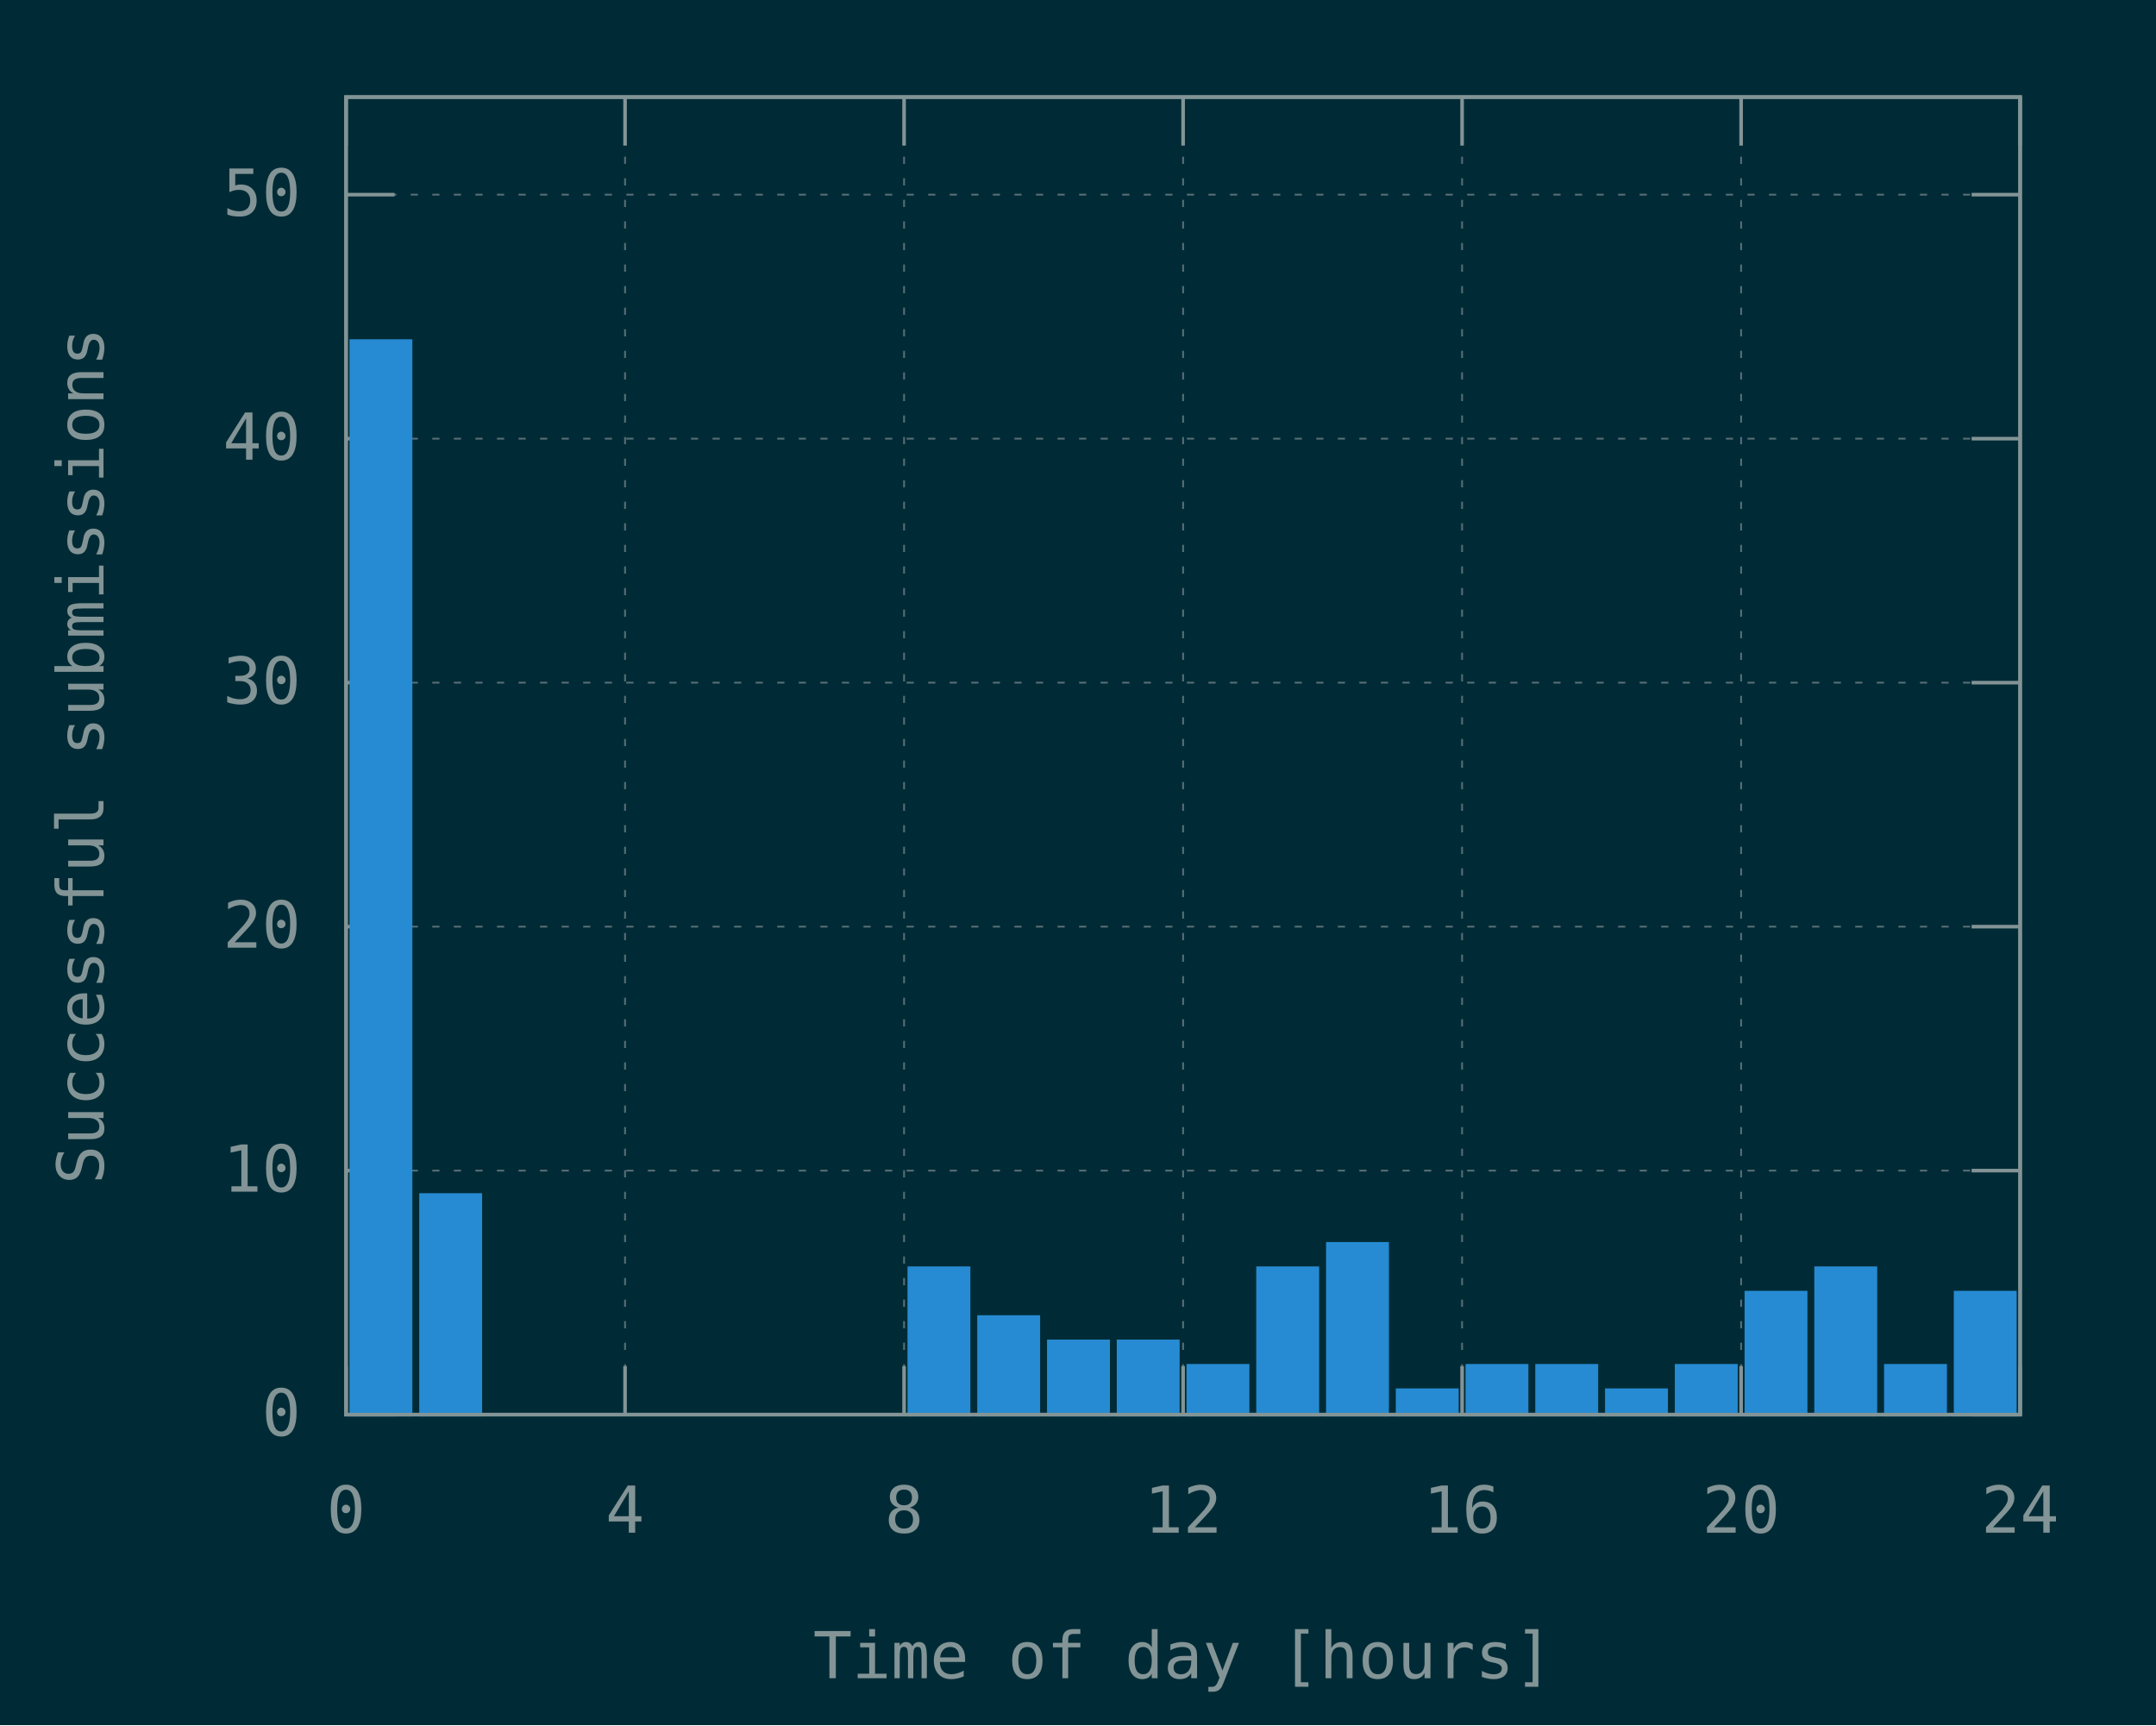
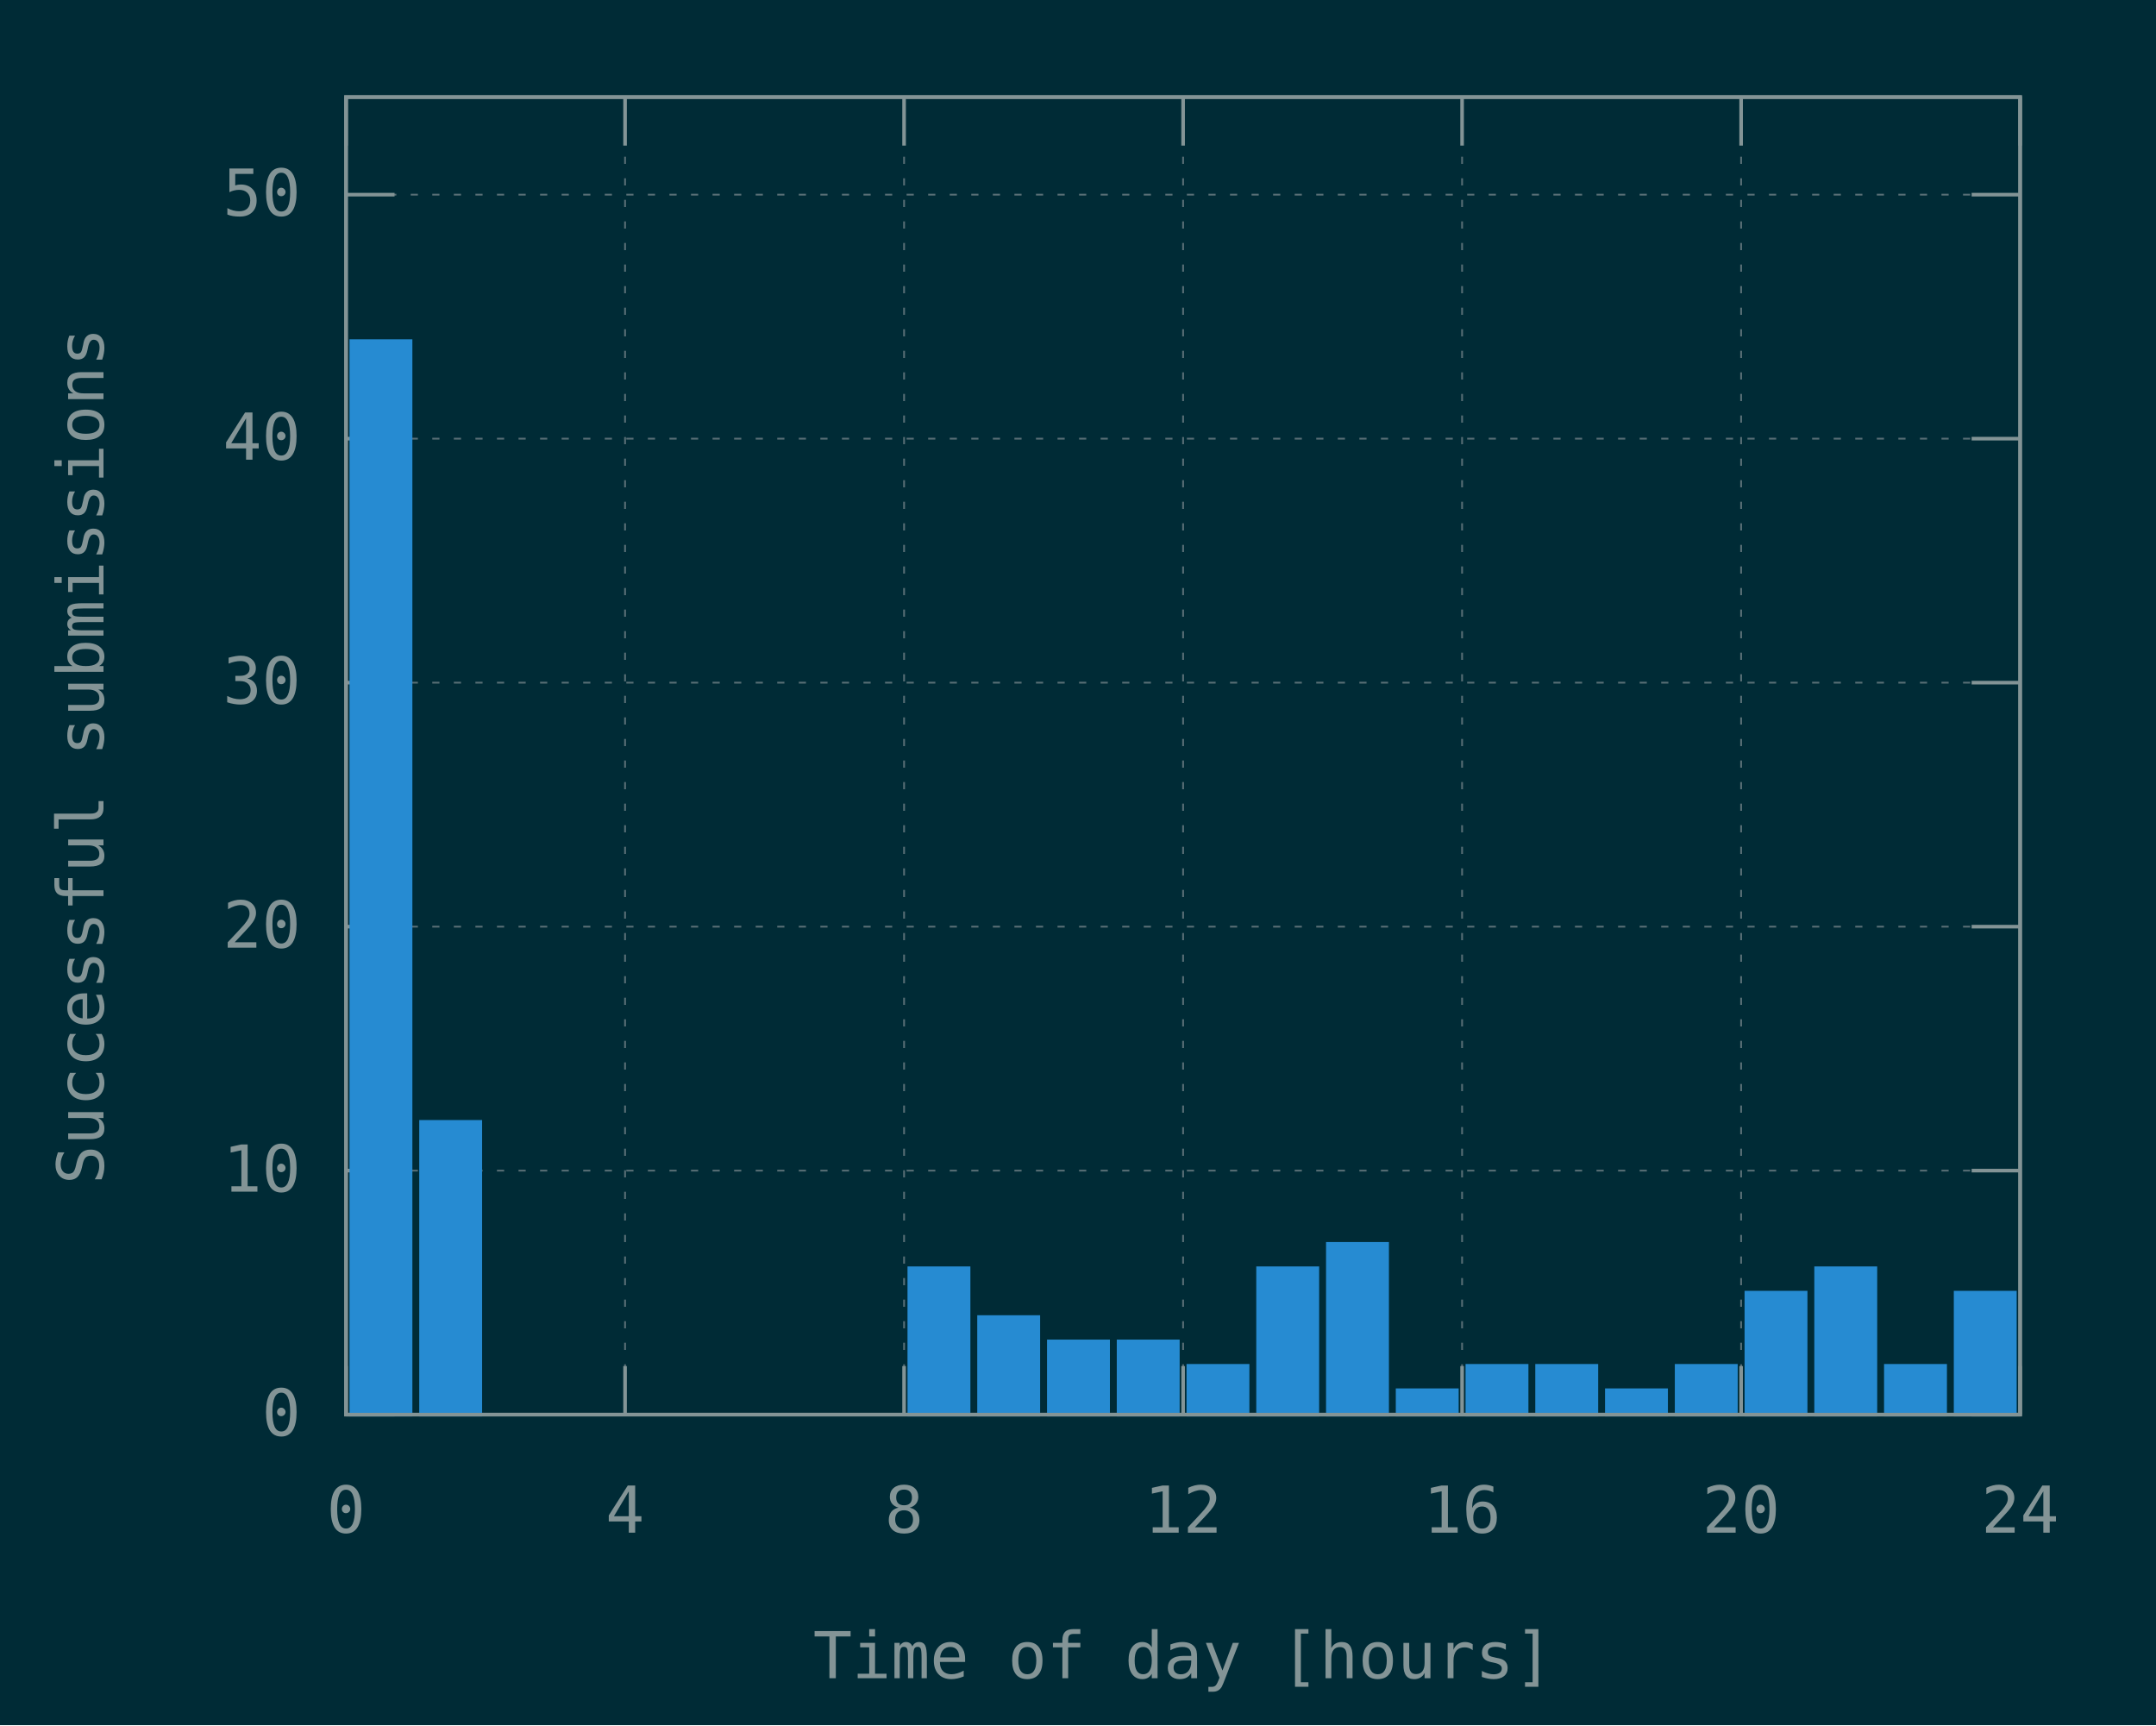
<svg xmlns="http://www.w3.org/2000/svg" xmlns:xlink="http://www.w3.org/1999/xlink" width="600" height="480" viewBox="0 0 600 480">
  <g id="gnuplot_canvas">
    <rect x="0" y="0" width="600" height="480" fill="#002b36" />
    <defs>
      <circle id="gpDot" r="0.5" stroke-width="0.5" stroke="currentColor" />
      <path id="gpPt0" stroke-width="0.148" stroke="currentColor" d="M-1,0 h2 M0,-1 v2" />
      <path id="gpPt1" stroke-width="0.148" stroke="currentColor" d="M-1,-1 L1,1 M1,-1 L-1,1" />
      <path id="gpPt2" stroke-width="0.148" stroke="currentColor" d="M-1,0 L1,0 M0,-1 L0,1 M-1,-1 L1,1 M-1,1 L1,-1" />
      <rect id="gpPt3" stroke-width="0.148" stroke="currentColor" x="-1" y="-1" width="2" height="2" />
      <rect id="gpPt4" stroke-width="0.148" stroke="currentColor" fill="currentColor" x="-1" y="-1" width="2" height="2" />
      <circle id="gpPt5" stroke-width="0.148" stroke="currentColor" cx="0" cy="0" r="1" />
      <use xlink:href="#gpPt5" id="gpPt6" fill="currentColor" stroke="none" />
      <path id="gpPt7" stroke-width="0.148" stroke="currentColor" d="M0,-1.33 L-1.33,0.67 L1.33,0.67 z" />
      <use xlink:href="#gpPt7" id="gpPt8" fill="currentColor" stroke="none" />
      <use xlink:href="#gpPt7" id="gpPt9" stroke="currentColor" transform="rotate(180)" />
      <use xlink:href="#gpPt9" id="gpPt10" fill="currentColor" stroke="none" />
      <use xlink:href="#gpPt3" id="gpPt11" stroke="currentColor" transform="rotate(45)" />
      <use xlink:href="#gpPt11" id="gpPt12" fill="currentColor" stroke="none" />
      <path id="gpPt13" stroke-width="0.148" stroke="currentColor" d="M0,1.330 L1.265,0.411 L0.782,-1.067 L-0.782,-1.076 L-1.265,0.411 z" />
      <use xlink:href="#gpPt13" id="gpPt14" fill="currentColor" stroke="none" />
      <filter id="textbox" filterUnits="objectBoundingBox" x="0" y="0" height="1" width="1">
        <feFlood flood-color="#002B36" flood-opacity="1" result="bgnd" />
        <feComposite in="SourceGraphic" in2="bgnd" operator="atop" />
      </filter>
      <filter id="greybox" filterUnits="objectBoundingBox" x="0" y="0" height="1" width="1">
        <feFlood flood-color="lightgrey" flood-opacity="1" result="grey" />
        <feComposite in="SourceGraphic" in2="grey" operator="atop" />
      </filter>
    </defs>
    <g fill="none" color="#002B36" stroke="currentColor" stroke-width="1.00" stroke-linecap="butt" stroke-linejoin="miter">
</g>
    <g fill="none" color="black" stroke="currentColor" stroke-width="1.00" stroke-linecap="butt" stroke-linejoin="miter">
</g>
    <g fill="none" color="black" stroke="rgb(131, 148, 150)" stroke-width="0.50" stroke-linecap="butt" stroke-linejoin="miter">
</g>
    <g fill="none" color="gray" stroke="currentColor" stroke-width="0.50" stroke-linecap="butt" stroke-linejoin="miter">
      <path stroke="rgb( 88, 110, 117)" stroke-dasharray="2,4" class="gridline" d="M96.30,393.60 L562.19,393.60  " />
    </g>
    <g fill="none" color="gray" stroke="rgb( 88, 110, 117)" stroke-width="1.00" stroke-linecap="butt" stroke-linejoin="miter">
</g>
    <g fill="none" color="black" stroke="currentColor" stroke-width="1.00" stroke-linecap="butt" stroke-linejoin="miter">
      <path stroke="rgb(131, 148, 150)" d="M96.30,393.60 L109.80,393.60 M562.19,393.60 L548.69,393.60  " />
      <g transform="translate(83.70,399.45)" stroke="none" fill="rgb(131,148,150)" font-family="Inconsolata" font-size="18.00" text-anchor="end">
        <text>
          <tspan font-family="Inconsolata"> 0</tspan>
        </text>
      </g>
    </g>
    <g fill="none" color="black" stroke="currentColor" stroke-width="1.00" stroke-linecap="butt" stroke-linejoin="miter">
</g>
    <g fill="none" color="black" stroke="rgb(131, 148, 150)" stroke-width="0.50" stroke-linecap="butt" stroke-linejoin="miter">
</g>
    <g fill="none" color="gray" stroke="currentColor" stroke-width="0.50" stroke-linecap="butt" stroke-linejoin="miter">
      <path stroke="rgb( 88, 110, 117)" stroke-dasharray="2,4" class="gridline" d="M96.30,325.71 L562.19,325.71  " />
    </g>
    <g fill="none" color="gray" stroke="rgb( 88, 110, 117)" stroke-width="1.00" stroke-linecap="butt" stroke-linejoin="miter">
</g>
    <g fill="none" color="black" stroke="currentColor" stroke-width="1.00" stroke-linecap="butt" stroke-linejoin="miter">
      <path stroke="rgb(131, 148, 150)" d="M96.30,325.71 L109.80,325.71 M562.19,325.71 L548.69,325.71  " />
      <g transform="translate(83.70,331.56)" stroke="none" fill="rgb(131,148,150)" font-family="Inconsolata" font-size="18.00" text-anchor="end">
        <text>
          <tspan font-family="Inconsolata"> 10</tspan>
        </text>
      </g>
    </g>
    <g fill="none" color="black" stroke="currentColor" stroke-width="1.00" stroke-linecap="butt" stroke-linejoin="miter">
</g>
    <g fill="none" color="black" stroke="rgb(131, 148, 150)" stroke-width="0.50" stroke-linecap="butt" stroke-linejoin="miter">
</g>
    <g fill="none" color="gray" stroke="currentColor" stroke-width="0.50" stroke-linecap="butt" stroke-linejoin="miter">
      <path stroke="rgb( 88, 110, 117)" stroke-dasharray="2,4" class="gridline" d="M96.30,257.83 L562.19,257.83  " />
    </g>
    <g fill="none" color="gray" stroke="rgb( 88, 110, 117)" stroke-width="1.00" stroke-linecap="butt" stroke-linejoin="miter">
</g>
    <g fill="none" color="black" stroke="currentColor" stroke-width="1.00" stroke-linecap="butt" stroke-linejoin="miter">
      <path stroke="rgb(131, 148, 150)" d="M96.30,257.83 L109.80,257.83 M562.19,257.83 L548.69,257.83  " />
      <g transform="translate(83.70,263.68)" stroke="none" fill="rgb(131,148,150)" font-family="Inconsolata" font-size="18.00" text-anchor="end">
        <text>
          <tspan font-family="Inconsolata"> 20</tspan>
        </text>
      </g>
    </g>
    <g fill="none" color="black" stroke="currentColor" stroke-width="1.00" stroke-linecap="butt" stroke-linejoin="miter">
</g>
    <g fill="none" color="black" stroke="rgb(131, 148, 150)" stroke-width="0.50" stroke-linecap="butt" stroke-linejoin="miter">
</g>
    <g fill="none" color="gray" stroke="currentColor" stroke-width="0.50" stroke-linecap="butt" stroke-linejoin="miter">
      <path stroke="rgb( 88, 110, 117)" stroke-dasharray="2,4" class="gridline" d="M96.30,189.94 L562.19,189.94  " />
    </g>
    <g fill="none" color="gray" stroke="rgb( 88, 110, 117)" stroke-width="1.00" stroke-linecap="butt" stroke-linejoin="miter">
</g>
    <g fill="none" color="black" stroke="currentColor" stroke-width="1.00" stroke-linecap="butt" stroke-linejoin="miter">
      <path stroke="rgb(131, 148, 150)" d="M96.30,189.94 L109.80,189.94 M562.19,189.94 L548.69,189.94  " />
      <g transform="translate(83.70,195.79)" stroke="none" fill="rgb(131,148,150)" font-family="Inconsolata" font-size="18.00" text-anchor="end">
        <text>
          <tspan font-family="Inconsolata"> 30</tspan>
        </text>
      </g>
    </g>
    <g fill="none" color="black" stroke="currentColor" stroke-width="1.00" stroke-linecap="butt" stroke-linejoin="miter">
</g>
    <g fill="none" color="black" stroke="rgb(131, 148, 150)" stroke-width="0.50" stroke-linecap="butt" stroke-linejoin="miter">
</g>
    <g fill="none" color="gray" stroke="currentColor" stroke-width="0.50" stroke-linecap="butt" stroke-linejoin="miter">
      <path stroke="rgb( 88, 110, 117)" stroke-dasharray="2,4" class="gridline" d="M96.30,122.05 L562.19,122.05  " />
    </g>
    <g fill="none" color="gray" stroke="rgb( 88, 110, 117)" stroke-width="1.00" stroke-linecap="butt" stroke-linejoin="miter">
</g>
    <g fill="none" color="black" stroke="currentColor" stroke-width="1.00" stroke-linecap="butt" stroke-linejoin="miter">
      <path stroke="rgb(131, 148, 150)" d="M96.30,122.05 L109.80,122.05 M562.19,122.05 L548.69,122.05  " />
      <g transform="translate(83.70,127.90)" stroke="none" fill="rgb(131,148,150)" font-family="Inconsolata" font-size="18.00" text-anchor="end">
        <text>
          <tspan font-family="Inconsolata"> 40</tspan>
        </text>
      </g>
    </g>
    <g fill="none" color="black" stroke="currentColor" stroke-width="1.00" stroke-linecap="butt" stroke-linejoin="miter">
</g>
    <g fill="none" color="black" stroke="rgb(131, 148, 150)" stroke-width="0.50" stroke-linecap="butt" stroke-linejoin="miter">
</g>
    <g fill="none" color="gray" stroke="currentColor" stroke-width="0.50" stroke-linecap="butt" stroke-linejoin="miter">
      <path stroke="rgb( 88, 110, 117)" stroke-dasharray="2,4" class="gridline" d="M96.30,54.16 L562.19,54.16  " />
    </g>
    <g fill="none" color="gray" stroke="rgb( 88, 110, 117)" stroke-width="1.00" stroke-linecap="butt" stroke-linejoin="miter">
</g>
    <g fill="none" color="black" stroke="currentColor" stroke-width="1.00" stroke-linecap="butt" stroke-linejoin="miter">
      <path stroke="rgb(131, 148, 150)" d="M96.30,54.16 L109.80,54.16 M562.19,54.16 L548.69,54.16  " />
      <g transform="translate(83.70,60.01)" stroke="none" fill="rgb(131,148,150)" font-family="Inconsolata" font-size="18.00" text-anchor="end">
        <text>
          <tspan font-family="Inconsolata"> 50</tspan>
        </text>
      </g>
    </g>
    <g fill="none" color="black" stroke="currentColor" stroke-width="1.00" stroke-linecap="butt" stroke-linejoin="miter">
</g>
    <g fill="none" color="black" stroke="rgb(131, 148, 150)" stroke-width="0.50" stroke-linecap="butt" stroke-linejoin="miter">
</g>
    <g fill="none" color="gray" stroke="currentColor" stroke-width="0.50" stroke-linecap="butt" stroke-linejoin="miter">
      <path stroke="rgb( 88, 110, 117)" stroke-dasharray="2,4" class="gridline" d="M96.30,393.60 L96.30,27.01  " />
    </g>
    <g fill="none" color="gray" stroke="rgb( 88, 110, 117)" stroke-width="1.00" stroke-linecap="butt" stroke-linejoin="miter">
</g>
    <g fill="none" color="black" stroke="currentColor" stroke-width="1.00" stroke-linecap="butt" stroke-linejoin="miter">
      <path stroke="rgb(131, 148, 150)" d="M96.30,393.60 L96.30,380.10 M96.30,27.01 L96.30,40.51  " />
      <g transform="translate(96.30,426.45)" stroke="none" fill="rgb(131,148,150)" font-family="Inconsolata" font-size="18.00" text-anchor="middle">
        <text>
          <tspan font-family="Inconsolata"> 0</tspan>
        </text>
      </g>
    </g>
    <g fill="none" color="black" stroke="currentColor" stroke-width="1.00" stroke-linecap="butt" stroke-linejoin="miter">
</g>
    <g fill="none" color="black" stroke="rgb(131, 148, 150)" stroke-width="0.50" stroke-linecap="butt" stroke-linejoin="miter">
</g>
    <g fill="none" color="gray" stroke="currentColor" stroke-width="0.50" stroke-linecap="butt" stroke-linejoin="miter">
      <path stroke="rgb( 88, 110, 117)" stroke-dasharray="2,4" class="gridline" d="M173.95,393.60 L173.95,27.01  " />
    </g>
    <g fill="none" color="gray" stroke="rgb( 88, 110, 117)" stroke-width="1.00" stroke-linecap="butt" stroke-linejoin="miter">
</g>
    <g fill="none" color="black" stroke="currentColor" stroke-width="1.00" stroke-linecap="butt" stroke-linejoin="miter">
      <path stroke="rgb(131, 148, 150)" d="M173.95,393.60 L173.95,380.10 M173.95,27.01 L173.95,40.51  " />
      <g transform="translate(173.95,426.45)" stroke="none" fill="rgb(131,148,150)" font-family="Inconsolata" font-size="18.00" text-anchor="middle">
        <text>
          <tspan font-family="Inconsolata"> 4</tspan>
        </text>
      </g>
    </g>
    <g fill="none" color="black" stroke="currentColor" stroke-width="1.00" stroke-linecap="butt" stroke-linejoin="miter">
</g>
    <g fill="none" color="black" stroke="rgb(131, 148, 150)" stroke-width="0.50" stroke-linecap="butt" stroke-linejoin="miter">
</g>
    <g fill="none" color="gray" stroke="currentColor" stroke-width="0.50" stroke-linecap="butt" stroke-linejoin="miter">
      <path stroke="rgb( 88, 110, 117)" stroke-dasharray="2,4" class="gridline" d="M251.60,393.60 L251.60,27.01  " />
    </g>
    <g fill="none" color="gray" stroke="rgb( 88, 110, 117)" stroke-width="1.00" stroke-linecap="butt" stroke-linejoin="miter">
</g>
    <g fill="none" color="black" stroke="currentColor" stroke-width="1.00" stroke-linecap="butt" stroke-linejoin="miter">
      <path stroke="rgb(131, 148, 150)" d="M251.60,393.60 L251.60,380.10 M251.60,27.01 L251.60,40.51  " />
      <g transform="translate(251.60,426.45)" stroke="none" fill="rgb(131,148,150)" font-family="Inconsolata" font-size="18.00" text-anchor="middle">
        <text>
          <tspan font-family="Inconsolata"> 8</tspan>
        </text>
      </g>
    </g>
    <g fill="none" color="black" stroke="currentColor" stroke-width="1.00" stroke-linecap="butt" stroke-linejoin="miter">
</g>
    <g fill="none" color="black" stroke="rgb(131, 148, 150)" stroke-width="0.50" stroke-linecap="butt" stroke-linejoin="miter">
</g>
    <g fill="none" color="gray" stroke="currentColor" stroke-width="0.50" stroke-linecap="butt" stroke-linejoin="miter">
      <path stroke="rgb( 88, 110, 117)" stroke-dasharray="2,4" class="gridline" d="M329.25,393.60 L329.25,27.01  " />
    </g>
    <g fill="none" color="gray" stroke="rgb( 88, 110, 117)" stroke-width="1.00" stroke-linecap="butt" stroke-linejoin="miter">
</g>
    <g fill="none" color="black" stroke="currentColor" stroke-width="1.00" stroke-linecap="butt" stroke-linejoin="miter">
      <path stroke="rgb(131, 148, 150)" d="M329.25,393.60 L329.25,380.10 M329.25,27.01 L329.25,40.51  " />
      <g transform="translate(329.25,426.45)" stroke="none" fill="rgb(131,148,150)" font-family="Inconsolata" font-size="18.00" text-anchor="middle">
        <text>
          <tspan font-family="Inconsolata"> 12</tspan>
        </text>
      </g>
    </g>
    <g fill="none" color="black" stroke="currentColor" stroke-width="1.00" stroke-linecap="butt" stroke-linejoin="miter">
</g>
    <g fill="none" color="black" stroke="rgb(131, 148, 150)" stroke-width="0.50" stroke-linecap="butt" stroke-linejoin="miter">
</g>
    <g fill="none" color="gray" stroke="currentColor" stroke-width="0.50" stroke-linecap="butt" stroke-linejoin="miter">
      <path stroke="rgb( 88, 110, 117)" stroke-dasharray="2,4" class="gridline" d="M406.89,393.60 L406.89,27.01  " />
    </g>
    <g fill="none" color="gray" stroke="rgb( 88, 110, 117)" stroke-width="1.00" stroke-linecap="butt" stroke-linejoin="miter">
</g>
    <g fill="none" color="black" stroke="currentColor" stroke-width="1.00" stroke-linecap="butt" stroke-linejoin="miter">
      <path stroke="rgb(131, 148, 150)" d="M406.89,393.60 L406.89,380.10 M406.89,27.01 L406.89,40.51  " />
      <g transform="translate(406.89,426.45)" stroke="none" fill="rgb(131,148,150)" font-family="Inconsolata" font-size="18.00" text-anchor="middle">
        <text>
          <tspan font-family="Inconsolata"> 16</tspan>
        </text>
      </g>
    </g>
    <g fill="none" color="black" stroke="currentColor" stroke-width="1.00" stroke-linecap="butt" stroke-linejoin="miter">
</g>
    <g fill="none" color="black" stroke="rgb(131, 148, 150)" stroke-width="0.50" stroke-linecap="butt" stroke-linejoin="miter">
</g>
    <g fill="none" color="gray" stroke="currentColor" stroke-width="0.50" stroke-linecap="butt" stroke-linejoin="miter">
      <path stroke="rgb( 88, 110, 117)" stroke-dasharray="2,4" class="gridline" d="M484.54,393.60 L484.54,40.51 L484.54,27.01  " />
    </g>
    <g fill="none" color="gray" stroke="rgb( 88, 110, 117)" stroke-width="1.00" stroke-linecap="butt" stroke-linejoin="miter">
</g>
    <g fill="none" color="black" stroke="currentColor" stroke-width="1.00" stroke-linecap="butt" stroke-linejoin="miter">
      <path stroke="rgb(131, 148, 150)" d="M484.54,393.60 L484.54,380.10 M484.54,27.01 L484.54,40.51  " />
      <g transform="translate(484.54,426.45)" stroke="none" fill="rgb(131,148,150)" font-family="Inconsolata" font-size="18.00" text-anchor="middle">
        <text>
          <tspan font-family="Inconsolata"> 20</tspan>
        </text>
      </g>
    </g>
    <g fill="none" color="black" stroke="currentColor" stroke-width="1.00" stroke-linecap="butt" stroke-linejoin="miter">
</g>
    <g fill="none" color="black" stroke="rgb(131, 148, 150)" stroke-width="0.50" stroke-linecap="butt" stroke-linejoin="miter">
</g>
    <g fill="none" color="gray" stroke="currentColor" stroke-width="0.50" stroke-linecap="butt" stroke-linejoin="miter">
      <path stroke="rgb( 88, 110, 117)" stroke-dasharray="2,4" class="gridline" d="M562.19,393.60 L562.19,27.01  " />
    </g>
    <g fill="none" color="gray" stroke="rgb( 88, 110, 117)" stroke-width="1.00" stroke-linecap="butt" stroke-linejoin="miter">
</g>
    <g fill="none" color="black" stroke="currentColor" stroke-width="1.00" stroke-linecap="butt" stroke-linejoin="miter">
      <path stroke="rgb(131, 148, 150)" d="M562.19,393.60 L562.19,380.10 M562.19,27.01 L562.19,40.51  " />
      <g transform="translate(562.19,426.45)" stroke="none" fill="rgb(131,148,150)" font-family="Inconsolata" font-size="18.00" text-anchor="middle">
        <text>
          <tspan font-family="Inconsolata"> 24</tspan>
        </text>
      </g>
    </g>
    <g fill="none" color="black" stroke="currentColor" stroke-width="1.00" stroke-linecap="butt" stroke-linejoin="miter">
</g>
    <g fill="none" color="black" stroke="currentColor" stroke-width="1.00" stroke-linecap="butt" stroke-linejoin="miter">
      <path stroke="rgb(131, 148, 150)" d="M96.30,27.01 L96.30,393.60 L562.19,393.60 L562.19,27.01 L96.30,27.01 Z  " />
    </g>
    <g fill="none" color="black" stroke="currentColor" stroke-width="1.00" stroke-linecap="butt" stroke-linejoin="miter">
      <g transform="translate(28.80,210.31) rotate(270)" stroke="none" fill="rgb(131,148,150)" font-family="Inconsolata" font-size="18.00" text-anchor="middle">
        <text>
          <tspan font-family="Inconsolata">Successful submissions</tspan>
        </text>
      </g>
    </g>
    <g fill="none" color="black" stroke="currentColor" stroke-width="1.00" stroke-linecap="butt" stroke-linejoin="miter">
      <g transform="translate(329.24,466.95)" stroke="none" fill="rgb(131,148,150)" font-family="Inconsolata" font-size="18.00" text-anchor="middle">
        <text>
          <tspan font-family="Inconsolata">Time of day [hours]</tspan>
        </text>
      </g>
    </g>
    <g fill="none" color="black" stroke="currentColor" stroke-width="1.00" stroke-linecap="butt" stroke-linejoin="miter">
</g>
    <g id="gnuplot_plot_1">
      <g fill="none" color="black" stroke="currentColor" stroke-width="1.00" stroke-linecap="butt" stroke-linejoin="miter">
        <g stroke="none" shape-rendering="crispEdges">
          <polygon fill="rgb( 38, 139, 210)" points="97.76,393.60 114.27,393.60 114.27,94.89 97.76,94.89 " />
        </g>
        <path stroke="rgb( 38, 139, 210)" d="M97.76,393.60 L97.76,94.90 L114.26,94.90 L114.26,393.60 L97.76,393.60 Z  " />
        <g stroke="none" shape-rendering="crispEdges">
-           <polygon fill="rgb( 38, 139, 210)" points="117.17,393.60 133.68,393.60 133.68,332.49 117.17,332.49 " />
-         </g>
-         <path stroke="rgb( 38, 139, 210)" d="M117.17,393.60 L117.17,332.50 L133.67,332.50 L133.67,393.60 L117.17,393.60 Z  " />
+           <polygon fill="rgb( 38, 139, 210)" points="117.17,393.60 133.68,393.60 133.68,312.13 117.17,312.13 " />
+         </g>
+         <path stroke="rgb( 38, 139, 210)" d="M117.17,393.60 L117.17,312.14 L133.67,312.14 L133.67,393.60 L117.17,393.60 Z  " />
        <g stroke="none" shape-rendering="crispEdges">
          <polygon fill="rgb( 38, 139, 210)" points="253.05,393.60 269.56,393.60 269.56,352.86 253.05,352.86 " />
        </g>
        <path stroke="rgb( 38, 139, 210)" d="M253.05,393.60 L253.05,352.87 L269.55,352.87 L269.55,393.60 L253.05,393.60 Z  " />
        <g stroke="none" shape-rendering="crispEdges">
          <polygon fill="rgb( 38, 139, 210)" points="272.46,393.60 288.97,393.60 288.97,366.44 272.46,366.44 " />
        </g>
        <path stroke="rgb( 38, 139, 210)" d="M272.46,393.60 L272.46,366.45 L288.96,366.45 L288.96,393.60 L272.46,393.60 Z  " />
        <g stroke="none" shape-rendering="crispEdges">
          <polygon fill="rgb( 38, 139, 210)" points="291.88,393.60 308.39,393.60 308.39,373.22 291.88,373.22 " />
        </g>
        <path stroke="rgb( 38, 139, 210)" d="M291.88,393.60 L291.88,373.23 L308.38,373.23 L308.38,393.60 L291.88,393.60 Z  " />
        <g stroke="none" shape-rendering="crispEdges">
          <polygon fill="rgb( 38, 139, 210)" points="311.29,393.60 327.80,393.60 327.80,373.22 311.29,373.22 " />
        </g>
        <path stroke="rgb( 38, 139, 210)" d="M311.29,393.60 L311.29,373.23 L327.79,373.23 L327.79,393.60 L311.29,393.60 Z  " />
        <g stroke="none" shape-rendering="crispEdges">
          <polygon fill="rgb( 38, 139, 210)" points="330.70,393.60 347.21,393.60 347.21,380.01 330.70,380.01 " />
        </g>
        <path stroke="rgb( 38, 139, 210)" d="M330.70,393.60 L330.70,380.02 L347.20,380.02 L347.20,393.60 L330.70,393.60 Z  " />
        <g stroke="none" shape-rendering="crispEdges">
          <polygon fill="rgb( 38, 139, 210)" points="350.11,393.60 366.62,393.60 366.62,352.86 350.11,352.86 " />
        </g>
        <path stroke="rgb( 38, 139, 210)" d="M350.11,393.60 L350.11,352.87 L366.61,352.87 L366.61,393.60 L350.11,393.60 Z  " />
        <g stroke="none" shape-rendering="crispEdges">
          <polygon fill="rgb( 38, 139, 210)" points="369.53,393.60 386.04,393.60 386.04,346.07 369.53,346.07 " />
        </g>
        <path stroke="rgb( 38, 139, 210)" d="M369.53,393.60 L369.53,346.08 L386.03,346.08 L386.03,393.60 L369.53,393.60 Z  " />
        <g stroke="none" shape-rendering="crispEdges">
          <polygon fill="rgb( 38, 139, 210)" points="388.94,393.60 405.45,393.60 405.45,386.80 388.94,386.80 " />
        </g>
        <path stroke="rgb( 38, 139, 210)" d="M388.94,393.60 L388.94,386.81 L405.44,386.81 L405.44,393.60 L388.94,393.60 Z  " />
        <g stroke="none" shape-rendering="crispEdges">
          <polygon fill="rgb( 38, 139, 210)" points="408.35,393.60 424.86,393.60 424.86,380.01 408.35,380.01 " />
        </g>
        <path stroke="rgb( 38, 139, 210)" d="M408.35,393.60 L408.35,380.02 L424.85,380.02 L424.85,393.60 L408.35,393.60 Z  " />
        <g stroke="none" shape-rendering="crispEdges">
          <polygon fill="rgb( 38, 139, 210)" points="427.76,393.60 444.27,393.60 444.27,380.01 427.76,380.01 " />
        </g>
        <path stroke="rgb( 38, 139, 210)" d="M427.76,393.60 L427.76,380.02 L444.26,380.02 L444.26,393.60 L427.76,393.60 Z  " />
        <g stroke="none" shape-rendering="crispEdges">
          <polygon fill="rgb( 38, 139, 210)" points="447.17,393.60 463.68,393.60 463.68,386.80 447.17,386.80 " />
        </g>
        <path stroke="rgb( 38, 139, 210)" d="M447.17,393.60 L447.17,386.81 L463.67,386.81 L463.67,393.60 L447.17,393.60 Z  " />
        <g stroke="none" shape-rendering="crispEdges">
          <polygon fill="rgb( 38, 139, 210)" points="466.59,393.60 483.10,393.60 483.10,380.01 466.59,380.01 " />
        </g>
        <path stroke="rgb( 38, 139, 210)" d="M466.59,393.60 L466.59,380.02 L483.09,380.02 L483.09,393.60 L466.59,393.60 Z  " />
        <g stroke="none" shape-rendering="crispEdges">
          <polygon fill="rgb( 38, 139, 210)" points="486.00,393.60 502.51,393.60 502.51,359.65 486.00,359.65 " />
        </g>
        <path stroke="rgb( 38, 139, 210)" d="M486.00,393.60 L486.00,359.66 L502.50,359.66 L502.50,393.60 L486.00,393.60 Z  " />
        <g stroke="none" shape-rendering="crispEdges">
          <polygon fill="rgb( 38, 139, 210)" points="505.41,393.60 521.92,393.60 521.92,352.86 505.41,352.86 " />
        </g>
        <path stroke="rgb( 38, 139, 210)" d="M505.41,393.60 L505.41,352.87 L521.91,352.87 L521.91,393.60 L505.41,393.60 Z  " />
        <g stroke="none" shape-rendering="crispEdges">
          <polygon fill="rgb( 38, 139, 210)" points="524.82,393.60 541.33,393.60 541.33,380.01 524.82,380.01 " />
        </g>
        <path stroke="rgb( 38, 139, 210)" d="M524.82,393.60 L524.82,380.02 L541.32,380.02 L541.32,393.60 L524.82,393.60 Z  " />
        <g stroke="none" shape-rendering="crispEdges">
          <polygon fill="rgb( 38, 139, 210)" points="544.23,393.60 560.74,393.60 560.74,359.65 544.23,359.65 " />
        </g>
        <path stroke="rgb( 38, 139, 210)" d="M544.23,393.60 L544.23,359.66 L560.73,359.66 L560.73,393.60 L544.23,393.60 Z  " />
      </g>
    </g>
    <g fill="none" color="#002B36" stroke="rgb( 38, 139, 210)" stroke-width="2.00" stroke-linecap="butt" stroke-linejoin="miter">
</g>
    <g fill="none" color="black" stroke="currentColor" stroke-width="2.00" stroke-linecap="butt" stroke-linejoin="miter">
</g>
    <g fill="none" color="black" stroke="black" stroke-width="1.00" stroke-linecap="butt" stroke-linejoin="miter">
</g>
    <g fill="none" color="black" stroke="currentColor" stroke-width="1.00" stroke-linecap="butt" stroke-linejoin="miter">
      <path stroke="rgb(131, 148, 150)" d="M96.30,27.01 L96.30,393.60 L562.19,393.60 L562.19,27.01 L96.30,27.01 Z  " />
    </g>
    <g fill="none" color="black" stroke="currentColor" stroke-width="1.00" stroke-linecap="butt" stroke-linejoin="miter">
</g>
  </g>
</svg>
